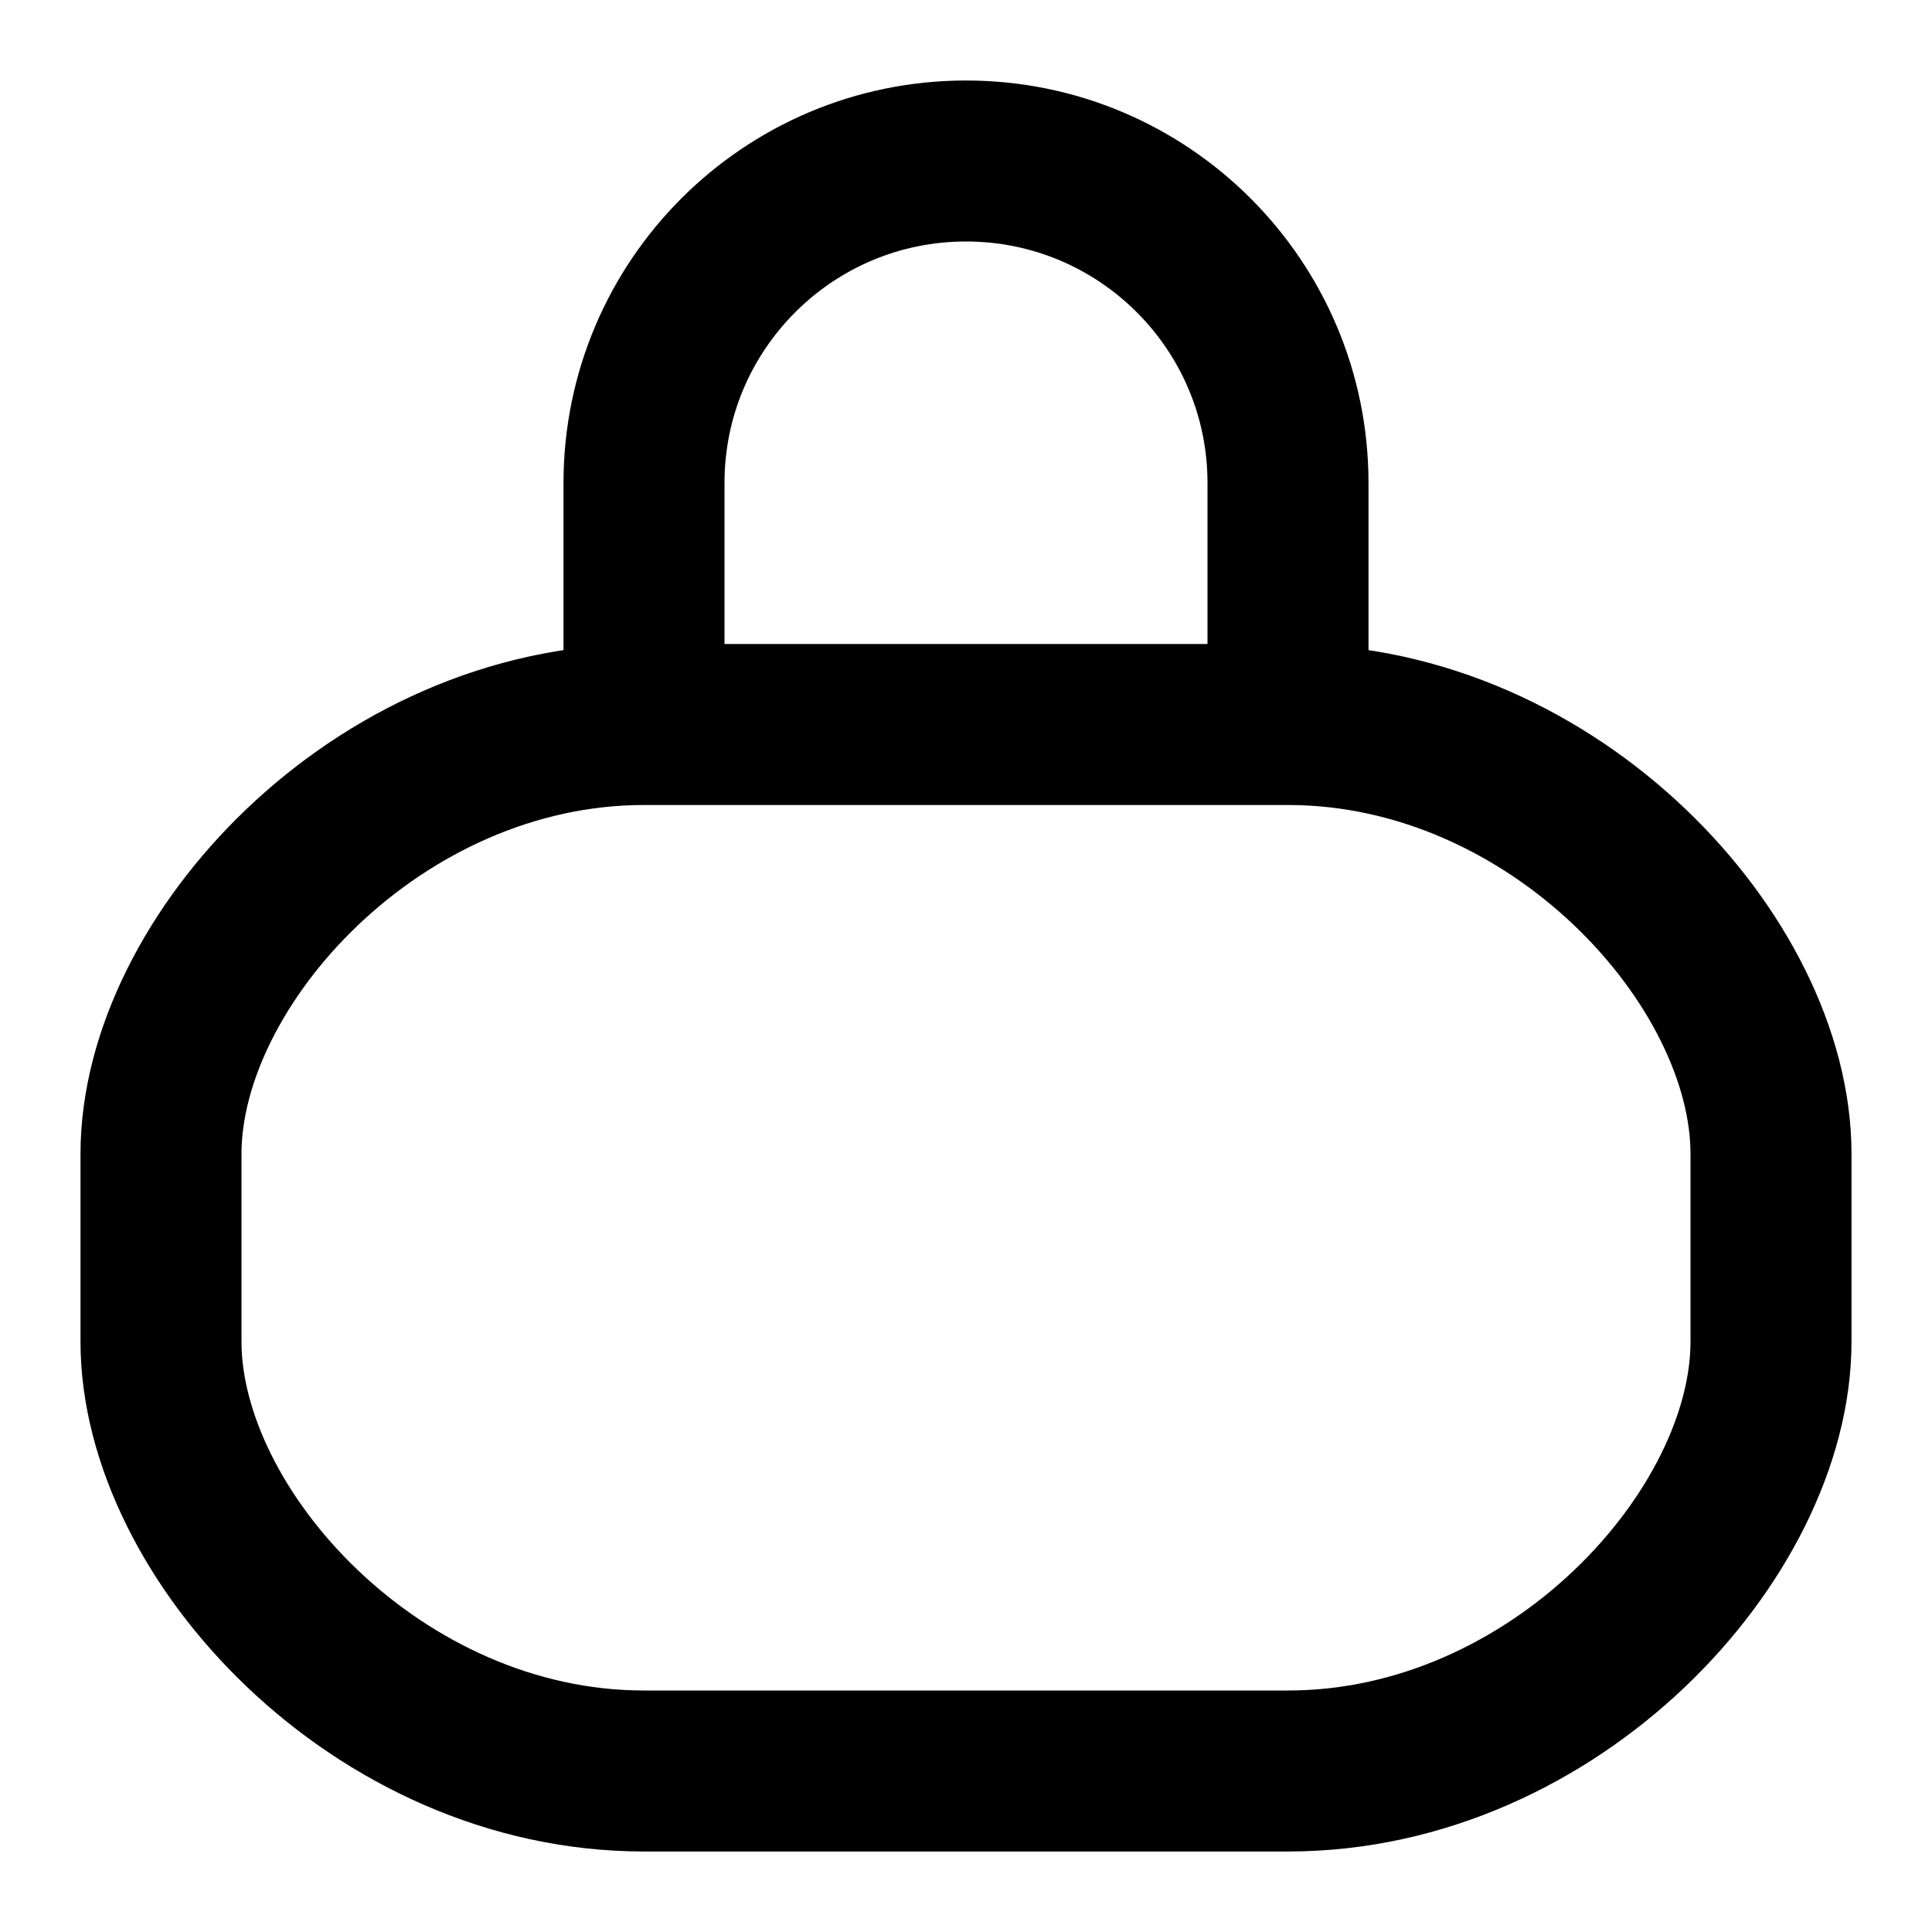
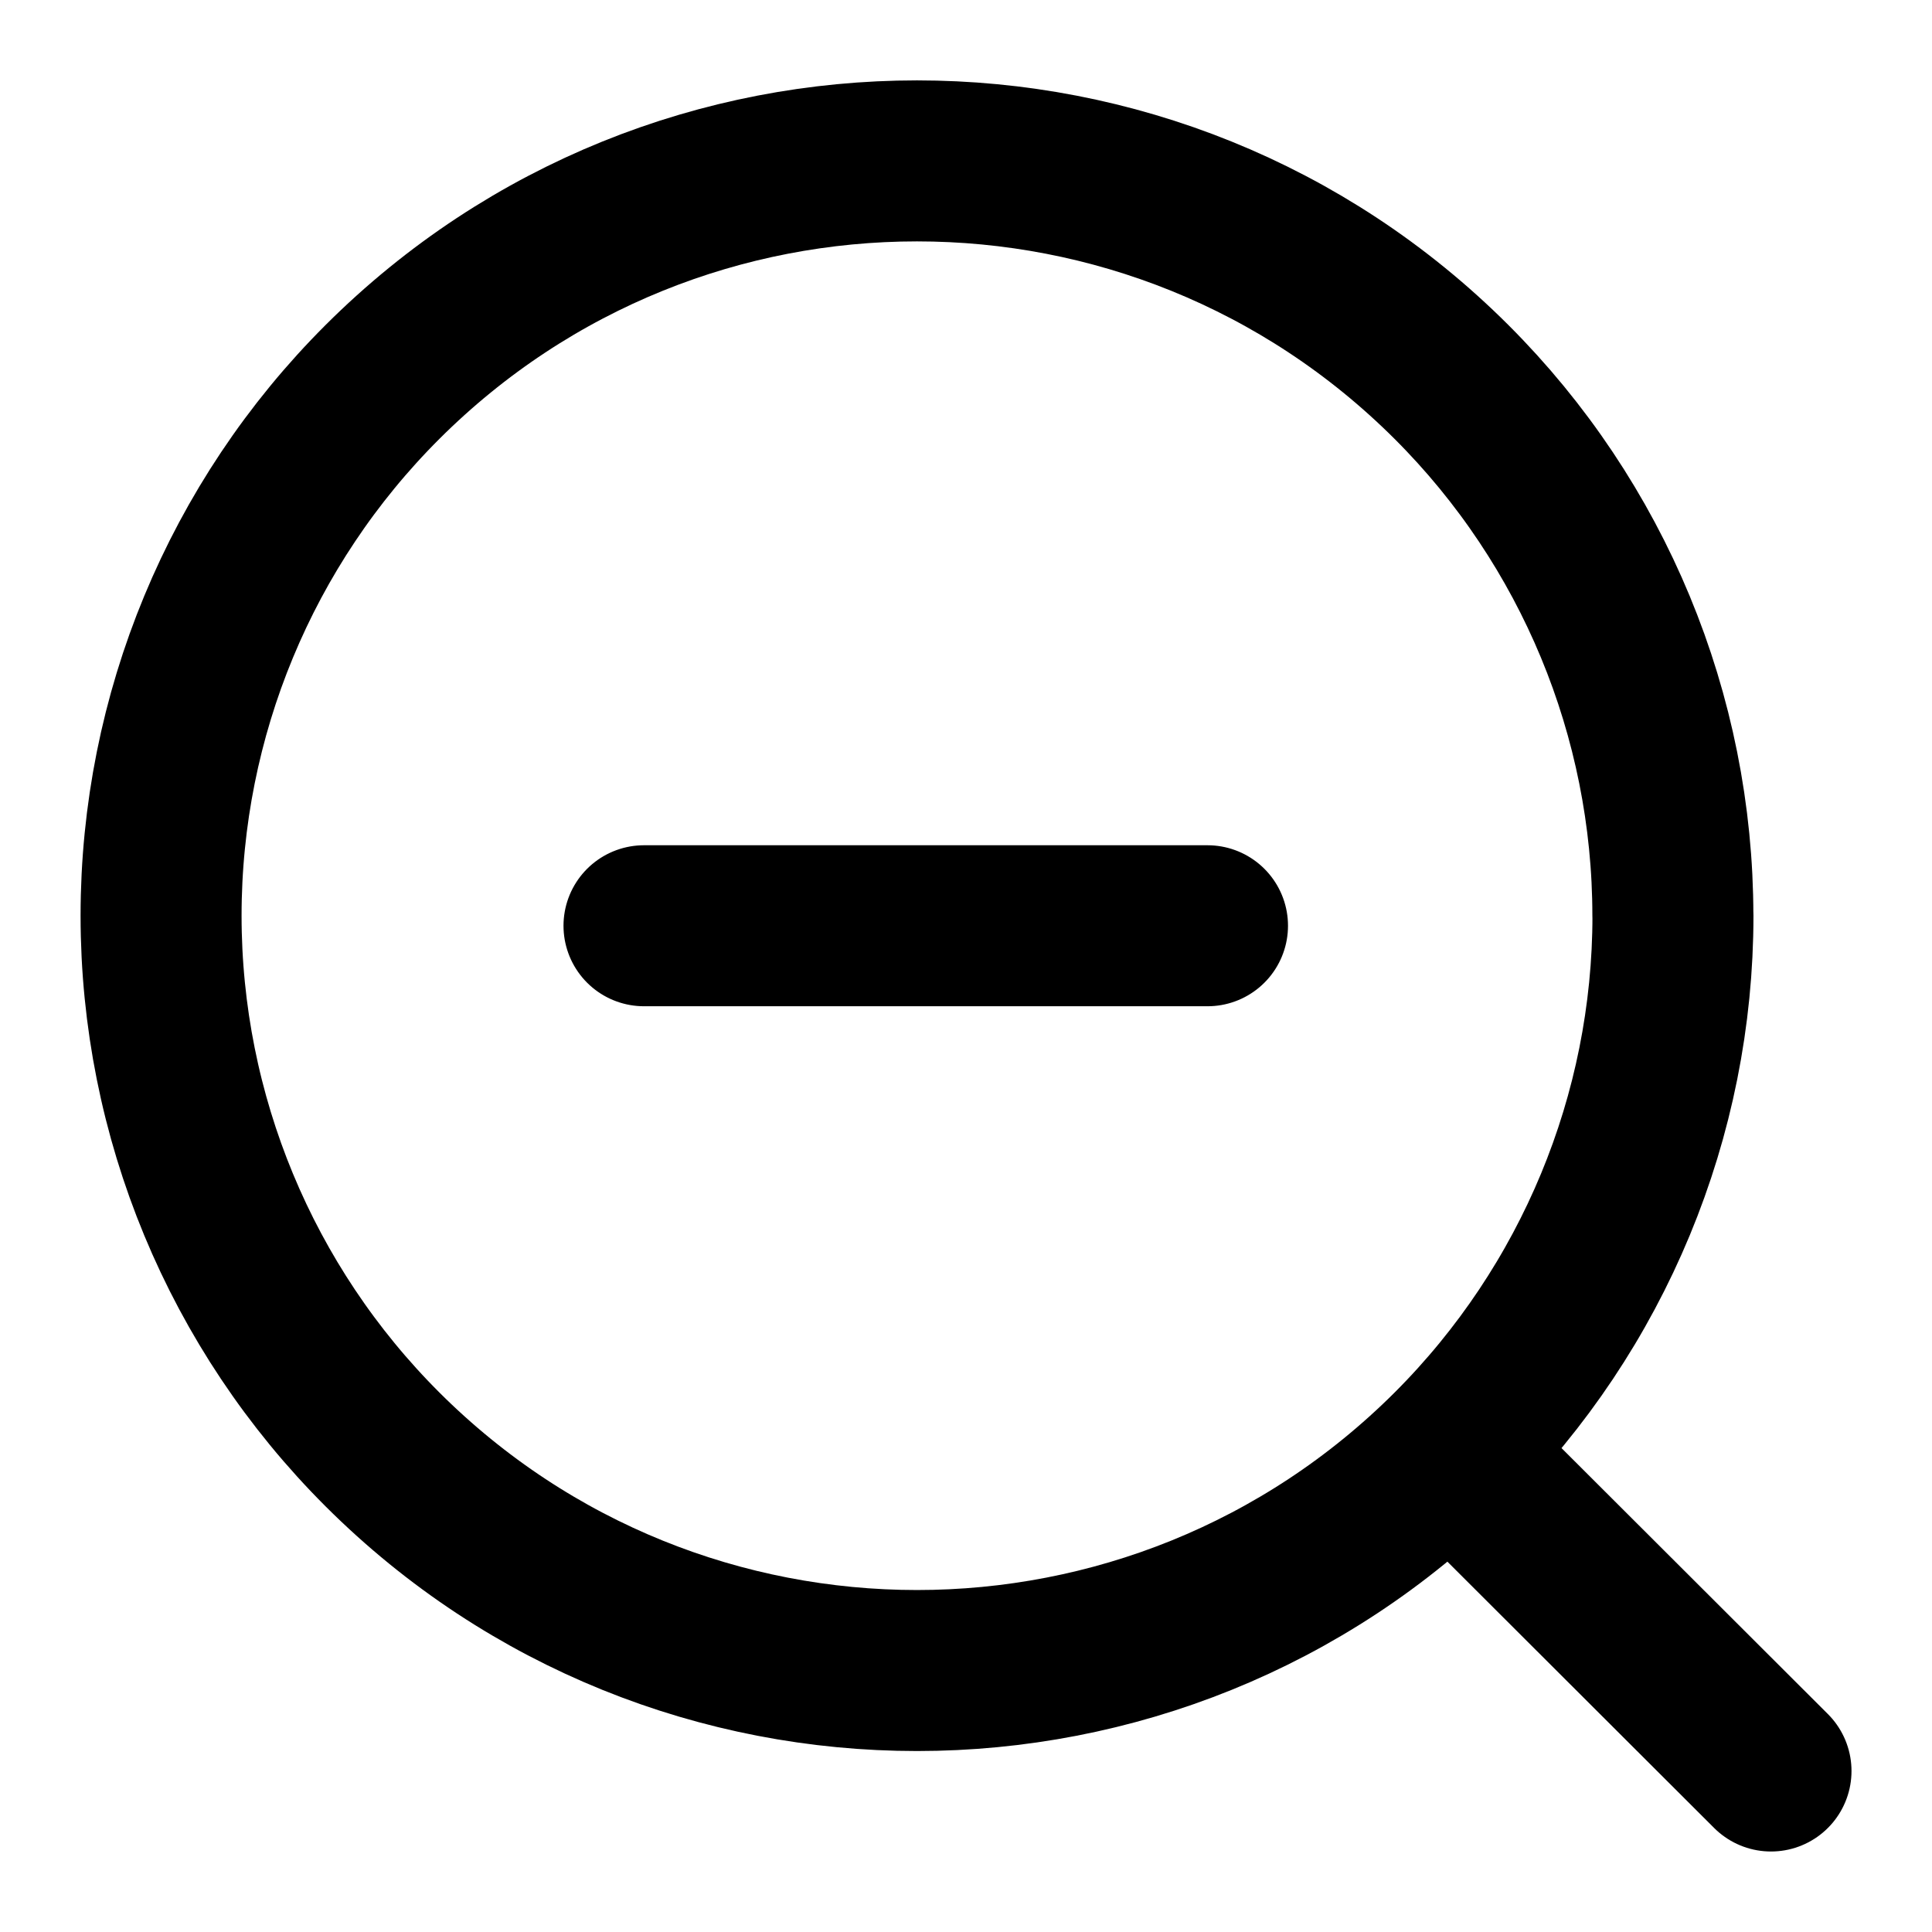
<svg xmlns="http://www.w3.org/2000/svg" width="24" height="24" viewBox="0 0 24 24" fill="none" stroke="currentColor" stroke-width="2" stroke-linecap="round" stroke-linejoin="round">
-   <path d="M16 9H8m8 0c3.314 0 6 2.94 6 5.333v2.334C22 19.06 19.314 22 16 22H8c-3.314 0-6-2.94-6-5.333v-2.334C2 11.94 4.686 9 8 9m8 0V6a4 4 0 0 0-8 0v3" />
+   <path d="M18.144 18.15 22 22m-1.218-10.625c0 2.486-.99 4.871-2.75 6.63a9.4 9.4 0 0 1-13.281 0 9.367 9.367 0 0 1 0-13.26 9.4 9.4 0 0 1 13.28 0 9.37 9.37 0 0 1 2.75 6.63M8 11.5h7" />
</svg>
